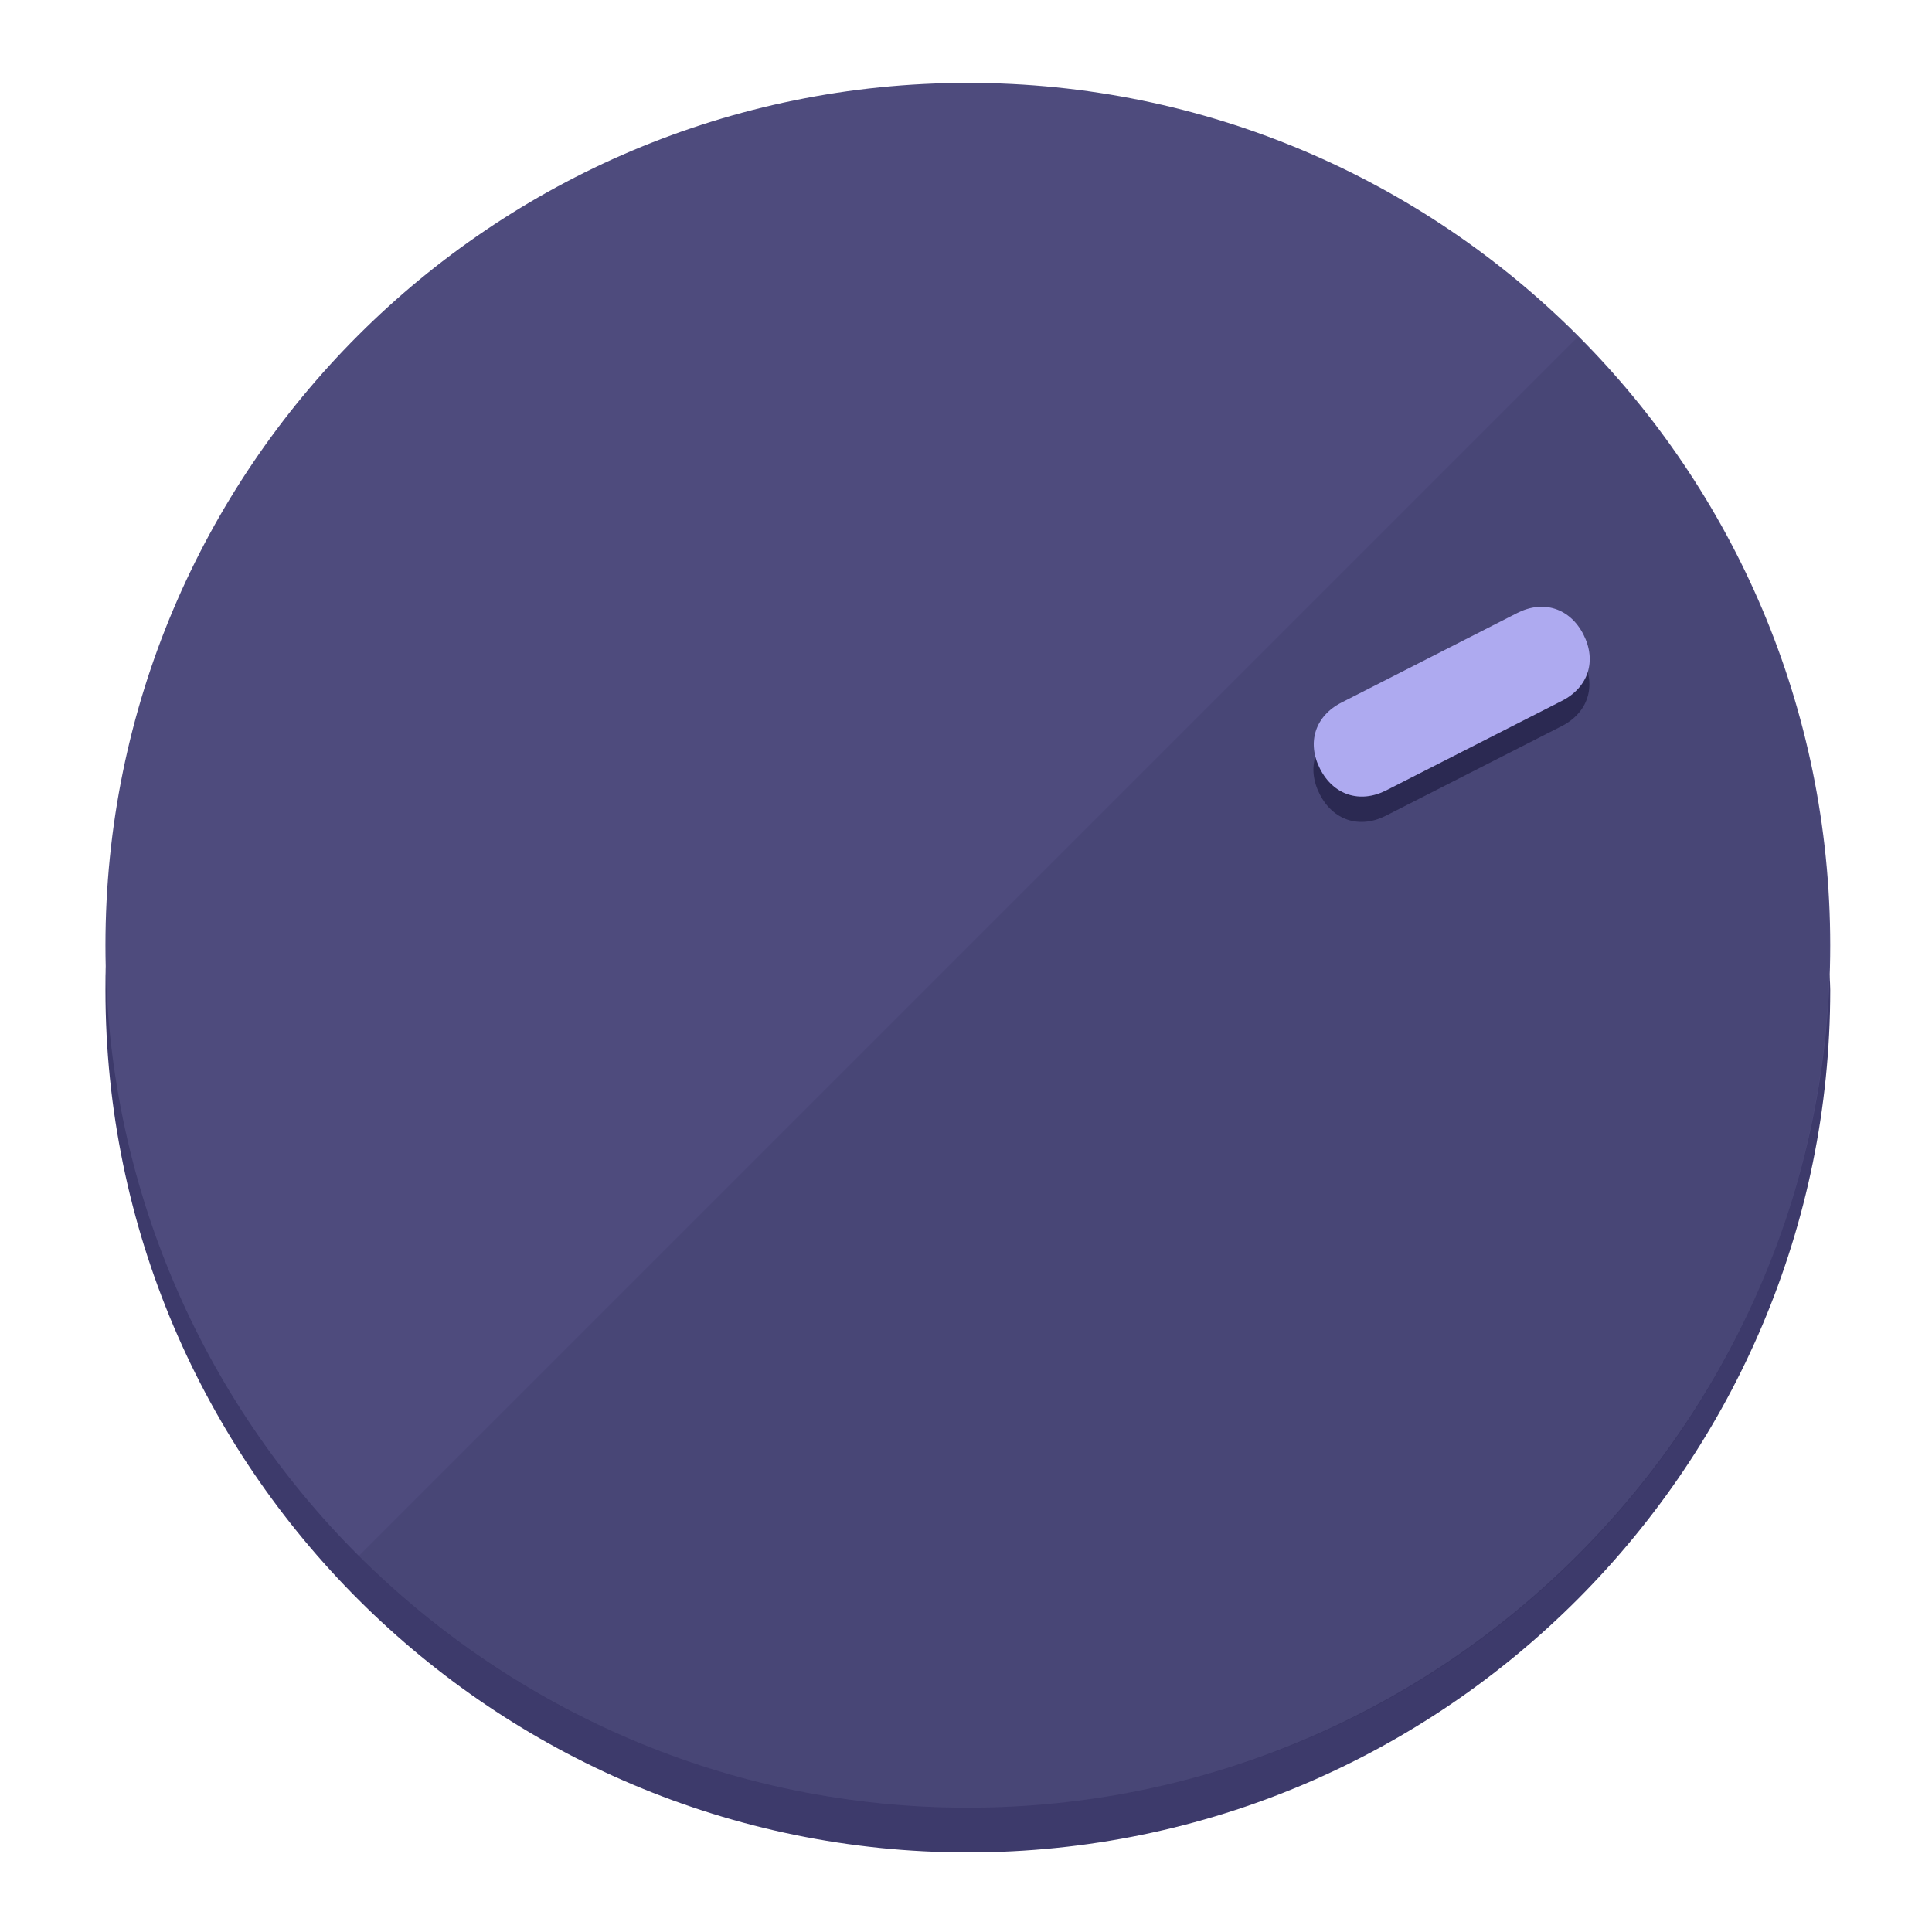
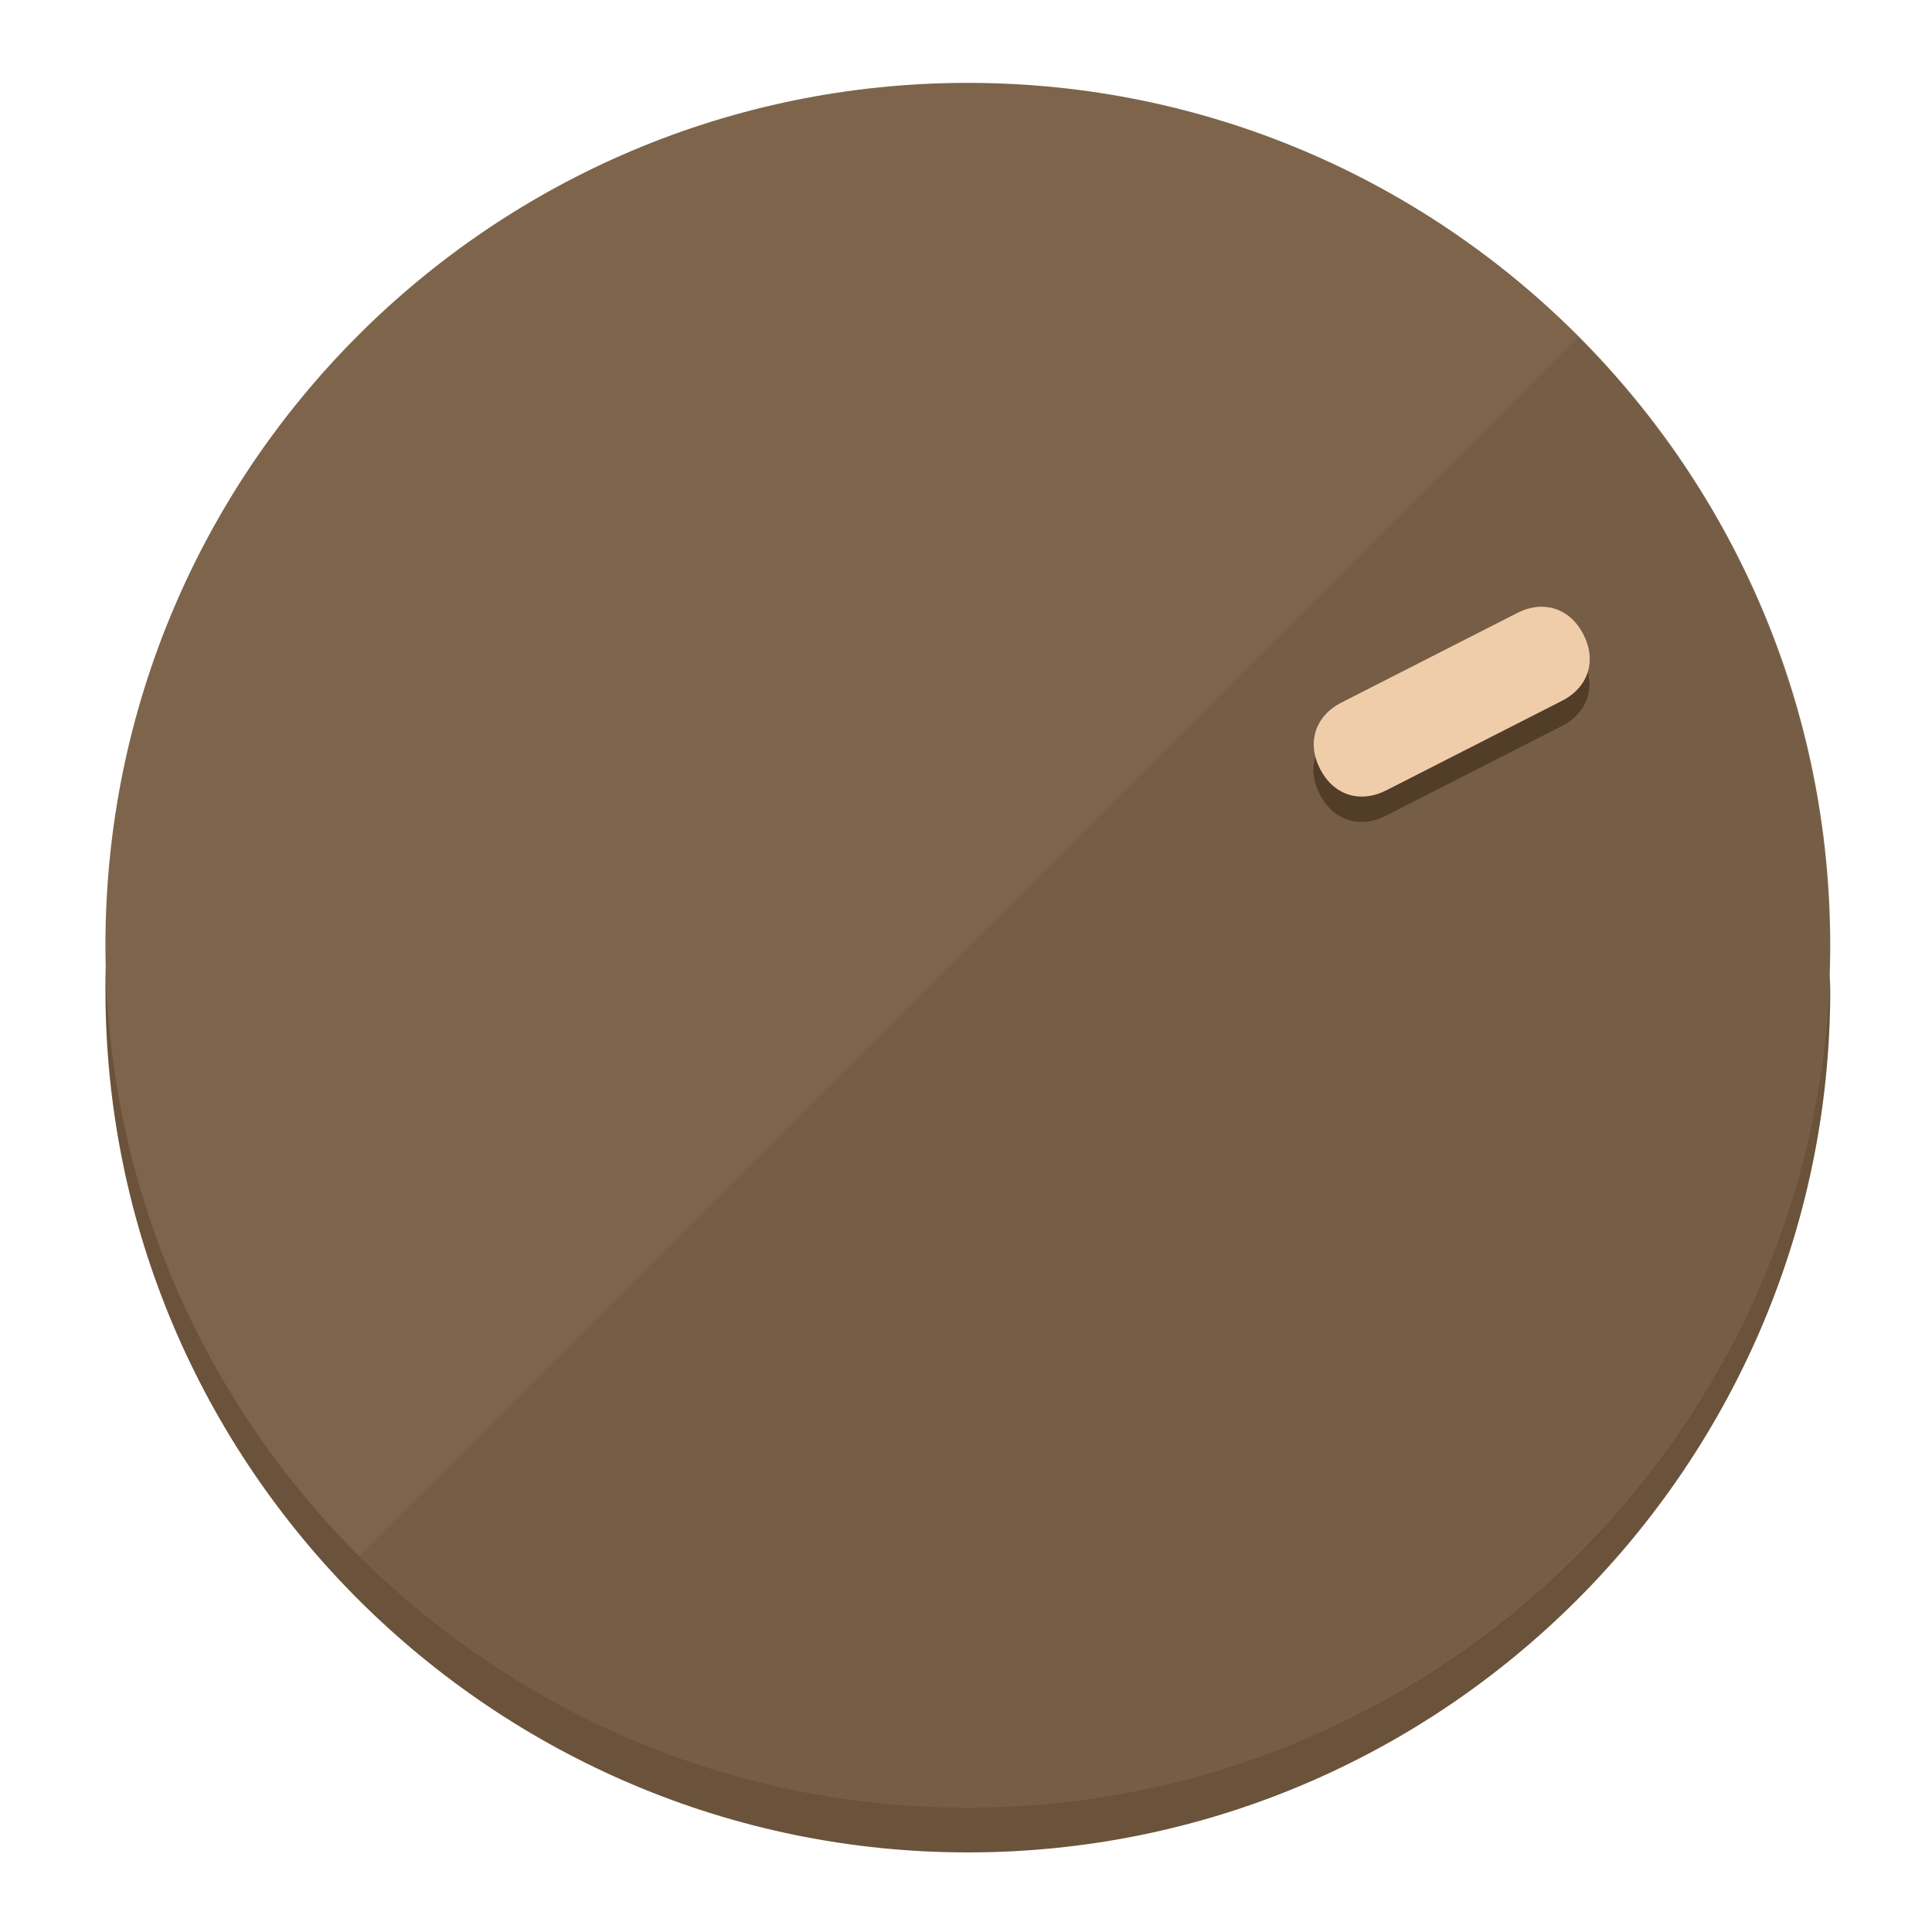
<svg xmlns="http://www.w3.org/2000/svg" height="120px" width="120px" version="1.1" id="Layer_1" viewBox="0 0 496.8 496.8" xml:space="preserve">
  <defs id="defs23" />
  <g id="g3158">
-     <path style="display:inline;fill:#3D3A6B;fill-opacity:1;stroke-width:1.584" d="m 248.875,445.92 c 116.582,0 212.89,-91.238 220.493,-205.286 0,5.069 1.267,8.87 1.267,13.939 0,121.651 -98.842,221.76 -221.76,221.76 -121.651,0 -221.76,-98.842 -221.76,-221.76 0,-5.069 0,-8.87 1.267,-13.939 7.603,114.048 103.91,205.286 220.493,205.286 z" id="path8" />
-     <circle style="display:inline;fill:#4E4B7D;fill-opacity:1;stroke-width:1.584" cx="248.875" cy="243.071" r="221.76" id="circle12" />
-     <path style="display:inline;fill:#2B2952;fill-opacity:0.154;stroke-width:1.587" d="m 405.744,86.606 c 86.308,86.308 86.308,227.193 0,313.5 -86.308,86.308 -227.193,86.308 -313.5,0" id="path14" />
+     <path style="display:inline;fill:#6B523A;fill-opacity:1;stroke-width:1.584" d="m 248.875,445.92 c 116.582,0 212.89,-91.238 220.493,-205.286 0,5.069 1.267,8.87 1.267,13.939 0,121.651 -98.842,221.76 -221.76,221.76 -121.651,0 -221.76,-98.842 -221.76,-221.76 0,-5.069 0,-8.87 1.267,-13.939 7.603,114.048 103.91,205.286 220.493,205.286 z" id="path8" />
+     <circle style="display:inline;fill:#7D644B;fill-opacity:1;stroke-width:1.584" cx="248.875" cy="243.071" r="221.76" id="circle12" />
+     <path style="display:inline;fill:#523D29;fill-opacity:0.154;stroke-width:1.587" d="m 405.744,86.606 c 86.308,86.308 86.308,227.193 0,313.5 -86.308,86.308 -227.193,86.308 -313.5,0" id="path14" />
  </g>
  <g id="g3198">
    <circle style="display:none;fill:#000000;fill-opacity:0;stroke-width:1.584" cx="329.835" cy="-110.802" r="221.76" id="circle12-3" transform="rotate(63)" />
-     <path style="display:inline;fill:#2B2952;fill-opacity:1;stroke-width:1.584" d="m 356.39,209.744 c -6.774,3.452 -13.592,1.237 -17.044,-5.538 v 0 c -3.452,-6.774 -1.237,-13.592 5.538,-17.044 l 45.163,-23.012 c 6.775,-3.452 13.592,-1.237 17.044,5.538 v 0 c 3.452,6.774 1.237,13.592 -5.538,17.044 z" id="path3789" />
-     <path style="display:inline;fill:#AEAAF0;stroke-width:1.584" d="m 356.478,203.228 c -6.774,3.452 -13.592,1.237 -17.044,-5.538 v 0 c -3.452,-6.774 -1.237,-13.592 5.538,-17.044 l 45.163,-23.012 c 6.774,-3.452 13.592,-1.237 17.044,5.538 v 0 c 3.452,6.775 1.237,13.592 -5.538,17.044 z" id="path915" />
+     <path style="display:inline;fill:#523D29;fill-opacity:1;stroke-width:1.584" d="m 356.39,209.744 c -6.774,3.452 -13.592,1.237 -17.044,-5.538 v 0 c -3.452,-6.774 -1.237,-13.592 5.538,-17.044 l 45.163,-23.012 c 6.775,-3.452 13.592,-1.237 17.044,5.538 v 0 c 3.452,6.774 1.237,13.592 -5.538,17.044 z" id="path3789" />
+     <path style="display:inline;fill:#F0CDAA;stroke-width:1.584" d="m 356.478,203.228 c -6.774,3.452 -13.592,1.237 -17.044,-5.538 v 0 c -3.452,-6.774 -1.237,-13.592 5.538,-17.044 l 45.163,-23.012 c 6.774,-3.452 13.592,-1.237 17.044,5.538 v 0 c 3.452,6.775 1.237,13.592 -5.538,17.044 z" id="path915" />
  </g>
</svg>
